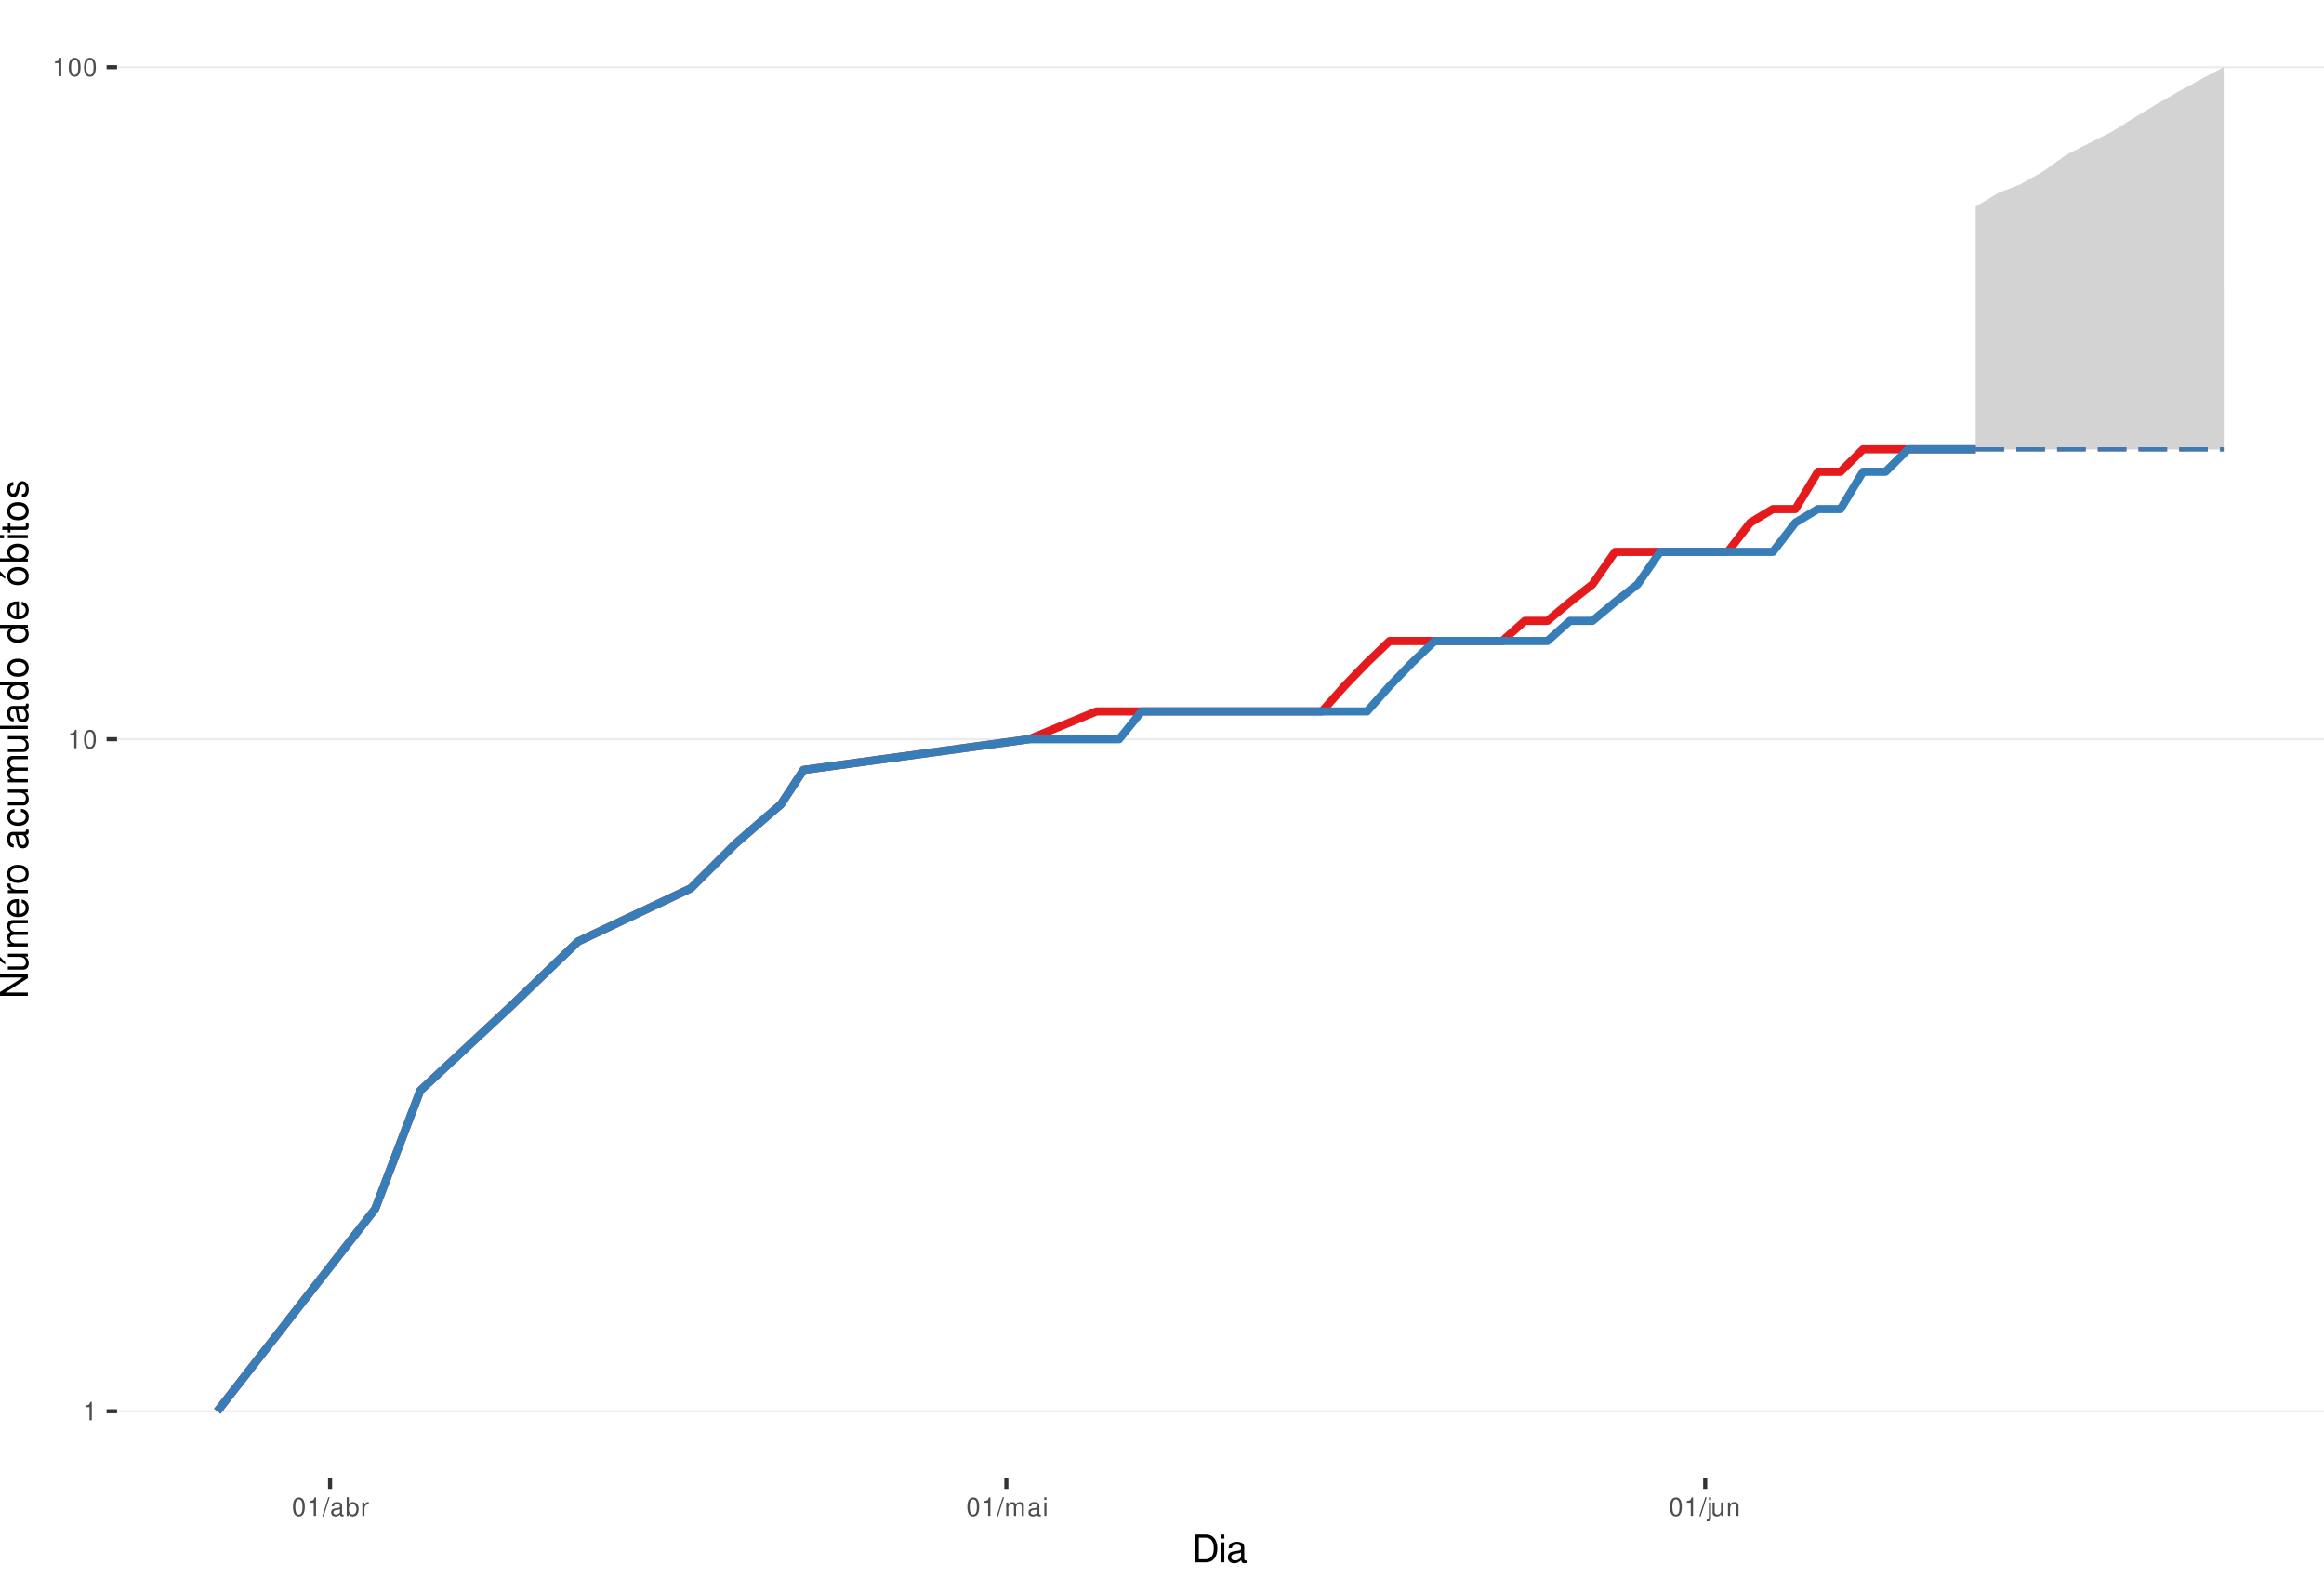
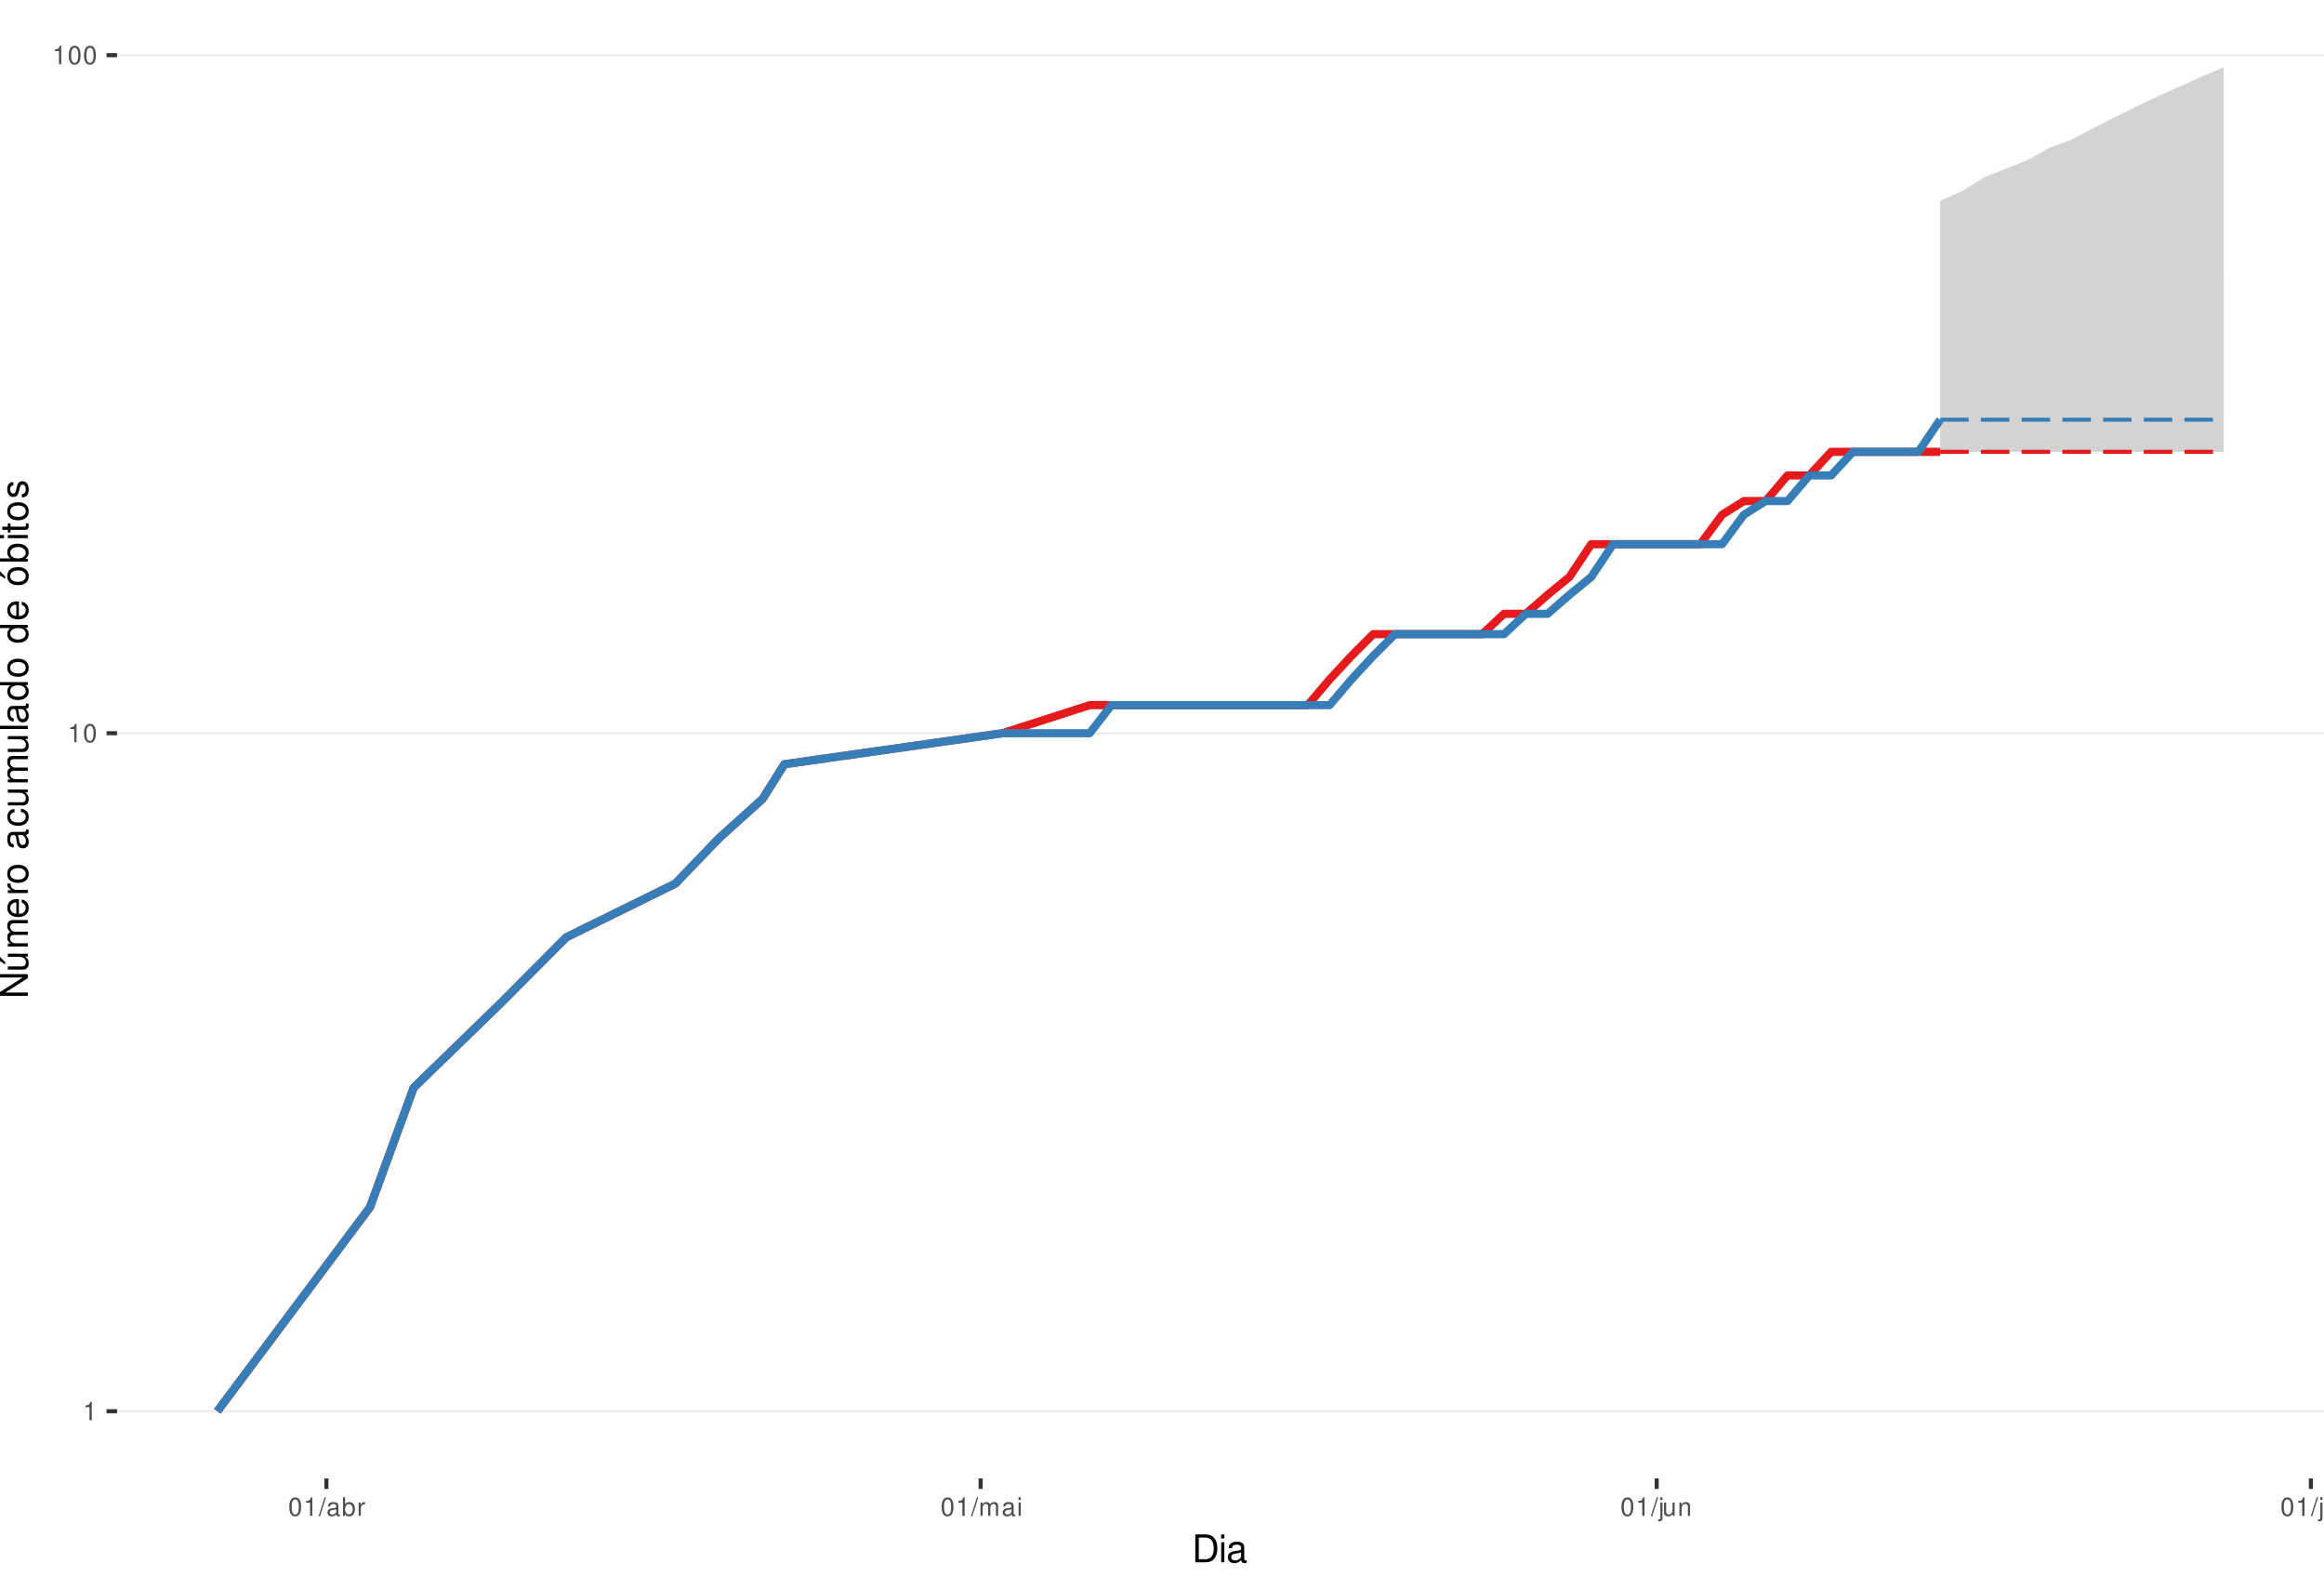
<svg xmlns="http://www.w3.org/2000/svg" xmlns:xlink="http://www.w3.org/1999/xlink" width="609pt" height="413pt" viewBox="0 0 609 413" version="1.1">
  <defs>
    <g>
      <symbol overflow="visible" id="glyph0-0">
        <path style="stroke:none;" d="" />
      </symbol>
      <symbol overflow="visible" id="glyph0-1">
        <path style="stroke:none;" d="M 1.719 -3.422 L 1.719 0 L 2.312 0 L 2.312 -4.812 L 1.922 -4.812 C 1.719 -4.078 1.578 -3.969 0.672 -3.859 L 0.672 -3.422 Z M 1.719 -3.422 " />
      </symbol>
      <symbol overflow="visible" id="glyph0-2">
        <path style="stroke:none;" d="M 1.828 -4.812 C 1.391 -4.812 0.984 -4.609 0.75 -4.281 C 0.438 -3.859 0.281 -3.219 0.281 -2.328 C 0.281 -0.703 0.812 0.156 1.828 0.156 C 2.828 0.156 3.375 -0.703 3.375 -2.297 C 3.375 -3.219 3.234 -3.844 2.922 -4.281 C 2.672 -4.625 2.281 -4.812 1.828 -4.812 Z M 1.828 -4.297 C 2.469 -4.297 2.781 -3.641 2.781 -2.344 C 2.781 -0.969 2.469 -0.328 1.812 -0.328 C 1.203 -0.328 0.891 -1 0.891 -2.328 C 0.891 -3.641 1.203 -4.297 1.828 -4.297 Z M 1.828 -4.297 " />
      </symbol>
      <symbol overflow="visible" id="glyph0-3">
        <path style="stroke:none;" d="M 1.531 -4.859 L -0.047 0.141 L 0.312 0.141 L 1.891 -4.859 Z M 1.531 -4.859 " />
      </symbol>
      <symbol overflow="visible" id="glyph0-4">
        <path style="stroke:none;" d="M 3.562 -0.328 C 3.5 -0.312 3.469 -0.312 3.438 -0.312 C 3.25 -0.312 3.141 -0.406 3.141 -0.578 L 3.141 -2.641 C 3.141 -3.25 2.688 -3.594 1.828 -3.594 C 1.312 -3.594 0.906 -3.438 0.672 -3.188 C 0.516 -3 0.453 -2.797 0.438 -2.453 L 0.984 -2.453 C 1.031 -2.875 1.297 -3.078 1.812 -3.078 C 2.312 -3.078 2.594 -2.891 2.594 -2.562 L 2.594 -2.406 C 2.578 -2.172 2.469 -2.078 2.016 -2.031 C 1.219 -1.922 1.109 -1.891 0.891 -1.812 C 0.484 -1.641 0.281 -1.328 0.281 -0.875 C 0.281 -0.25 0.719 0.156 1.422 0.156 C 1.859 0.156 2.219 0 2.609 -0.359 C 2.656 0 2.828 0.156 3.188 0.156 C 3.297 0.156 3.375 0.141 3.562 0.094 Z M 2.594 -1.094 C 2.594 -0.906 2.531 -0.797 2.375 -0.641 C 2.141 -0.438 1.875 -0.328 1.547 -0.328 C 1.109 -0.328 0.859 -0.547 0.859 -0.891 C 0.859 -1.266 1.094 -1.438 1.703 -1.531 C 2.297 -1.609 2.406 -1.641 2.594 -1.719 Z M 2.594 -1.094 " />
      </symbol>
      <symbol overflow="visible" id="glyph0-5">
        <path style="stroke:none;" d="M 0.359 -4.859 L 0.359 0 L 0.859 0 L 0.859 -0.453 C 1.125 -0.047 1.484 0.156 1.969 0.156 C 2.875 0.156 3.484 -0.594 3.484 -1.75 C 3.484 -2.891 2.922 -3.594 1.984 -3.594 C 1.516 -3.594 1.172 -3.406 0.906 -3.016 L 0.906 -4.859 Z M 1.891 -3.062 C 2.5 -3.062 2.906 -2.531 2.906 -1.703 C 2.906 -0.906 2.484 -0.359 1.891 -0.359 C 1.297 -0.359 0.906 -0.906 0.906 -1.719 C 0.906 -2.531 1.297 -3.062 1.891 -3.062 Z M 1.891 -3.062 " />
      </symbol>
      <symbol overflow="visible" id="glyph0-6">
        <path style="stroke:none;" d="M 0.453 -3.484 L 0.453 0 L 1.016 0 L 1.016 -1.812 C 1.031 -2.656 1.375 -3.016 2.141 -3 L 2.141 -3.562 C 2.047 -3.578 1.984 -3.594 1.922 -3.594 C 1.562 -3.594 1.297 -3.375 0.969 -2.859 L 0.969 -3.484 Z M 0.453 -3.484 " />
      </symbol>
      <symbol overflow="visible" id="glyph0-7">
        <path style="stroke:none;" d="M 0.469 -3.484 L 0.469 0 L 1.031 0 L 1.031 -2.188 C 1.031 -2.703 1.391 -3.109 1.844 -3.109 C 2.25 -3.109 2.484 -2.844 2.484 -2.406 L 2.484 0 L 3.047 0 L 3.047 -2.188 C 3.047 -2.703 3.422 -3.109 3.875 -3.109 C 4.266 -3.109 4.516 -2.844 4.516 -2.406 L 4.516 0 L 5.078 0 L 5.078 -2.609 C 5.078 -3.234 4.719 -3.594 4.062 -3.594 C 3.594 -3.594 3.312 -3.453 2.984 -3.062 C 2.781 -3.422 2.5 -3.594 2.047 -3.594 C 1.578 -3.594 1.266 -3.422 0.984 -3 L 0.984 -3.484 Z M 0.469 -3.484 " />
      </symbol>
      <symbol overflow="visible" id="glyph0-8">
        <path style="stroke:none;" d="M 1 -3.484 L 0.453 -3.484 L 0.453 0 L 1 0 Z M 1 -4.859 L 0.438 -4.859 L 0.438 -4.156 L 1 -4.156 Z M 1 -4.859 " />
      </symbol>
      <symbol overflow="visible" id="glyph0-9">
        <path style="stroke:none;" d="M 0.469 -3.484 L 0.469 0.5 C 0.469 0.859 0.359 0.969 0.016 0.969 C -0.031 0.969 -0.047 0.969 -0.125 0.953 L -0.125 1.438 C -0.047 1.438 -0.016 1.453 0.062 1.453 C 0.688 1.453 1.016 1.203 1.016 0.719 L 1.016 -3.484 Z M 1.016 -4.859 L 0.469 -4.859 L 0.469 -4.156 L 1.016 -4.156 Z M 1.016 -4.859 " />
      </symbol>
      <symbol overflow="visible" id="glyph0-10">
        <path style="stroke:none;" d="M 3.203 0 L 3.203 -3.484 L 2.656 -3.484 L 2.656 -1.516 C 2.656 -0.797 2.281 -0.328 1.703 -0.328 C 1.266 -0.328 0.984 -0.594 0.984 -1.016 L 0.984 -3.484 L 0.438 -3.484 L 0.438 -0.797 C 0.438 -0.219 0.859 0.156 1.547 0.156 C 2.062 0.156 2.391 -0.031 2.703 -0.484 L 2.703 0 Z M 3.203 0 " />
      </symbol>
      <symbol overflow="visible" id="glyph0-11">
        <path style="stroke:none;" d="M 0.469 -3.484 L 0.469 0 L 1.031 0 L 1.031 -1.922 C 1.031 -2.641 1.391 -3.109 1.969 -3.109 C 2.406 -3.109 2.688 -2.828 2.688 -2.422 L 2.688 0 L 3.234 0 L 3.234 -2.641 C 3.234 -3.219 2.812 -3.594 2.141 -3.594 C 1.625 -3.594 1.281 -3.391 0.984 -2.906 L 0.984 -3.484 Z M 0.469 -3.484 " />
      </symbol>
+       <symbol overflow="visible" id="glyph0-12">
+         <path style="stroke:none;" d="M 1.016 -4.859 L 0.453 -4.859 L 0.453 0 L 1.016 0 Z M 1.016 -4.859 " />
+       </symbol>
      <symbol overflow="visible" id="glyph1-0">
        <path style="stroke:none;" d="" />
      </symbol>
      <symbol overflow="visible" id="glyph1-1">
        <path style="stroke:none;" d="M 0.891 0 L 3.703 0 C 5.547 0 6.672 -1.375 6.672 -3.656 C 6.672 -5.906 5.547 -7.297 3.703 -7.297 L 0.891 -7.297 Z M 1.812 -0.812 L 1.812 -6.469 L 3.547 -6.469 C 4.984 -6.469 5.734 -5.5 5.734 -3.641 C 5.734 -1.797 4.984 -0.812 3.547 -0.812 Z M 1.812 -0.812 " />
      </symbol>
      <symbol overflow="visible" id="glyph1-2">
        <path style="stroke:none;" d="M 1.5 -5.234 L 0.672 -5.234 L 0.672 0 L 1.5 0 Z M 1.5 -7.297 L 0.656 -7.297 L 0.656 -6.234 L 1.5 -6.234 Z M 1.5 -7.297 " />
      </symbol>
      <symbol overflow="visible" id="glyph1-3">
        <path style="stroke:none;" d="M 5.344 -0.484 C 5.266 -0.469 5.219 -0.469 5.172 -0.469 C 4.875 -0.469 4.719 -0.625 4.719 -0.875 L 4.719 -3.953 C 4.719 -4.891 4.047 -5.391 2.75 -5.391 C 1.984 -5.391 1.375 -5.172 1.016 -4.781 C 0.766 -4.516 0.672 -4.203 0.656 -3.688 L 1.484 -3.688 C 1.562 -4.328 1.938 -4.625 2.719 -4.625 C 3.484 -4.625 3.891 -4.344 3.891 -3.844 L 3.891 -3.625 C 3.875 -3.266 3.703 -3.125 3.016 -3.047 C 1.844 -2.891 1.656 -2.844 1.344 -2.719 C 0.734 -2.453 0.422 -2 0.422 -1.312 C 0.422 -0.375 1.078 0.234 2.141 0.234 C 2.797 0.234 3.328 0 3.922 -0.547 C 3.984 0 4.234 0.234 4.781 0.234 C 4.953 0.234 5.062 0.203 5.344 0.141 Z M 3.891 -1.656 C 3.891 -1.375 3.812 -1.203 3.562 -0.969 C 3.219 -0.656 2.812 -0.5 2.312 -0.5 C 1.672 -0.5 1.297 -0.812 1.297 -1.344 C 1.297 -1.891 1.656 -2.172 2.547 -2.297 C 3.438 -2.422 3.609 -2.453 3.891 -2.594 Z M 3.891 -1.656 " />
      </symbol>
      <symbol overflow="visible" id="glyph2-0">
        <path style="stroke:none;" d="" />
      </symbol>
      <symbol overflow="visible" id="glyph2-1">
        <path style="stroke:none;" d="M -7.297 -6.453 L -7.297 -5.578 L -1.328 -5.578 L -7.297 -1.766 L -7.297 -0.766 L 0 -0.766 L 0 -1.641 L -5.906 -1.641 L 0 -5.406 L 0 -6.453 Z M -7.297 -6.453 " />
      </symbol>
      <symbol overflow="visible" id="glyph2-2">
        <path style="stroke:none;" d="M 0 -4.812 L -5.234 -4.812 L -5.234 -3.984 L -2.266 -3.984 C -1.203 -3.984 -0.5 -3.438 -0.5 -2.562 C -0.5 -1.906 -0.906 -1.484 -1.531 -1.484 L -5.234 -1.484 L -5.234 -0.656 L -1.203 -0.656 C -0.328 -0.656 0.234 -1.297 0.234 -2.312 C 0.234 -3.094 -0.047 -3.578 -0.734 -4.062 L 0 -4.062 Z M -7.406 -2.953 L -5.922 -2 L -5.922 -2.594 L -7.406 -4.094 Z M -7.406 -2.953 " />
      </symbol>
      <symbol overflow="visible" id="glyph2-3">
        <path style="stroke:none;" d="M -5.234 -0.703 L 0 -0.703 L 0 -1.547 L -3.297 -1.547 C -4.047 -1.547 -4.656 -2.094 -4.656 -2.766 C -4.656 -3.391 -4.281 -3.734 -3.609 -3.734 L 0 -3.734 L 0 -4.578 L -3.297 -4.578 C -4.047 -4.578 -4.656 -5.125 -4.656 -5.812 C -4.656 -6.422 -4.266 -6.781 -3.609 -6.781 L 0 -6.781 L 0 -7.625 L -3.938 -7.625 C -4.875 -7.625 -5.391 -7.078 -5.391 -6.094 C -5.391 -5.406 -5.188 -4.984 -4.594 -4.484 C -5.156 -4.188 -5.391 -3.766 -5.391 -3.078 C -5.391 -2.375 -5.125 -1.906 -4.5 -1.469 L -5.234 -1.469 Z M -5.234 -0.703 " />
      </symbol>
      <symbol overflow="visible" id="glyph2-4">
        <path style="stroke:none;" d="M -2.344 -5.125 C -3.141 -5.125 -3.625 -5.062 -4.016 -4.922 C -4.875 -4.578 -5.391 -3.781 -5.391 -2.797 C -5.391 -1.344 -4.281 -0.406 -2.547 -0.406 C -0.812 -0.406 0.234 -1.297 0.234 -2.781 C 0.234 -3.984 -0.453 -4.812 -1.594 -5.016 L -1.594 -4.188 C -0.906 -3.953 -0.547 -3.484 -0.547 -2.812 C -0.547 -2.281 -0.781 -1.828 -1.219 -1.547 C -1.516 -1.344 -1.812 -1.281 -2.344 -1.266 Z M -3.016 -1.297 C -3.984 -1.359 -4.625 -1.953 -4.625 -2.797 C -4.625 -3.641 -3.953 -4.234 -3.016 -4.234 Z M -3.016 -1.297 " />
      </symbol>
      <symbol overflow="visible" id="glyph2-5">
        <path style="stroke:none;" d="M -5.234 -0.688 L 0 -0.688 L 0 -1.531 L -2.719 -1.531 C -3.984 -1.547 -4.547 -2.062 -4.516 -3.203 L -5.359 -3.203 C -5.375 -3.062 -5.391 -2.984 -5.391 -2.891 C -5.391 -2.344 -5.062 -1.938 -4.297 -1.453 L -5.234 -1.453 Z M -5.234 -0.688 " />
      </symbol>
      <symbol overflow="visible" id="glyph2-6">
        <path style="stroke:none;" d="M -5.391 -2.719 C -5.391 -1.234 -4.344 -0.359 -2.578 -0.359 C -0.812 -0.359 0.234 -1.234 0.234 -2.734 C 0.234 -4.203 -0.812 -5.094 -2.547 -5.094 C -4.359 -5.094 -5.391 -4.234 -5.391 -2.719 Z M -4.625 -2.734 C -4.625 -3.672 -3.844 -4.234 -2.547 -4.234 C -1.312 -4.234 -0.547 -3.656 -0.547 -2.734 C -0.547 -1.797 -1.312 -1.234 -2.578 -1.234 C -3.844 -1.234 -4.625 -1.797 -4.625 -2.734 Z M -4.625 -2.734 " />
      </symbol>
      <symbol overflow="visible" id="glyph2-7">
        <path style="stroke:none;" d="" />
      </symbol>
      <symbol overflow="visible" id="glyph2-8">
        <path style="stroke:none;" d="M -0.484 -5.344 C -0.469 -5.266 -0.469 -5.219 -0.469 -5.172 C -0.469 -4.875 -0.625 -4.719 -0.875 -4.719 L -3.953 -4.719 C -4.891 -4.719 -5.391 -4.047 -5.391 -2.75 C -5.391 -1.984 -5.172 -1.375 -4.781 -1.016 C -4.516 -0.766 -4.203 -0.672 -3.688 -0.656 L -3.688 -1.484 C -4.328 -1.562 -4.625 -1.938 -4.625 -2.719 C -4.625 -3.484 -4.344 -3.891 -3.844 -3.891 L -3.625 -3.891 C -3.266 -3.875 -3.125 -3.703 -3.047 -3.016 C -2.891 -1.844 -2.844 -1.656 -2.719 -1.344 C -2.453 -0.734 -2 -0.422 -1.312 -0.422 C -0.375 -0.422 0.234 -1.078 0.234 -2.141 C 0.234 -2.797 0 -3.328 -0.547 -3.922 C 0 -3.984 0.234 -4.234 0.234 -4.781 C 0.234 -4.953 0.203 -5.062 0.141 -5.344 Z M -1.656 -3.891 C -1.375 -3.891 -1.203 -3.812 -0.969 -3.562 C -0.656 -3.219 -0.5 -2.812 -0.5 -2.312 C -0.5 -1.672 -0.812 -1.297 -1.344 -1.297 C -1.891 -1.297 -2.172 -1.656 -2.297 -2.547 C -2.422 -3.438 -2.453 -3.609 -2.594 -3.891 Z M -1.656 -3.891 " />
      </symbol>
      <symbol overflow="visible" id="glyph2-9">
        <path style="stroke:none;" d="M -3.484 -4.703 C -3.984 -4.672 -4.312 -4.562 -4.609 -4.359 C -5.094 -4 -5.391 -3.375 -5.391 -2.641 C -5.391 -1.219 -4.266 -0.312 -2.531 -0.312 C -0.844 -0.312 0.234 -1.203 0.234 -2.625 C 0.234 -3.875 -0.516 -4.672 -1.797 -4.766 L -1.797 -3.938 C -0.953 -3.797 -0.547 -3.359 -0.547 -2.656 C -0.547 -1.734 -1.297 -1.188 -2.531 -1.188 C -3.844 -1.188 -4.625 -1.719 -4.625 -2.625 C -4.625 -3.328 -4.203 -3.766 -3.484 -3.875 Z M -3.484 -4.703 " />
      </symbol>
      <symbol overflow="visible" id="glyph2-10">
        <path style="stroke:none;" d="M 0 -4.812 L -5.234 -4.812 L -5.234 -3.984 L -2.266 -3.984 C -1.203 -3.984 -0.5 -3.438 -0.5 -2.562 C -0.5 -1.906 -0.906 -1.484 -1.531 -1.484 L -5.234 -1.484 L -5.234 -0.656 L -1.203 -0.656 C -0.328 -0.656 0.234 -1.297 0.234 -2.312 C 0.234 -3.094 -0.047 -3.578 -0.734 -4.062 L 0 -4.062 Z M 0 -4.812 " />
      </symbol>
      <symbol overflow="visible" id="glyph2-11">
        <path style="stroke:none;" d="M -7.297 -1.516 L -7.297 -0.688 L 0 -0.688 L 0 -1.516 Z M -7.297 -1.516 " />
      </symbol>
      <symbol overflow="visible" id="glyph2-12">
        <path style="stroke:none;" d="M -7.297 -4.953 L -7.297 -4.125 L -4.578 -4.125 C -5.109 -3.766 -5.391 -3.203 -5.391 -2.516 C -5.391 -1.156 -4.297 -0.266 -2.625 -0.266 C -0.859 -0.266 0.234 -1.125 0.234 -2.547 C 0.234 -3.266 -0.047 -3.766 -0.688 -4.203 L 0 -4.203 L 0 -4.953 Z M -4.609 -2.656 C -4.609 -3.547 -3.812 -4.125 -2.562 -4.125 C -1.344 -4.125 -0.547 -3.547 -0.547 -2.656 C -0.547 -1.734 -1.359 -1.125 -2.578 -1.125 C -3.797 -1.125 -4.609 -1.734 -4.609 -2.656 Z M -4.609 -2.656 " />
      </symbol>
      <symbol overflow="visible" id="glyph2-13">
        <path style="stroke:none;" d="M -5.391 -2.719 C -5.391 -1.234 -4.344 -0.359 -2.578 -0.359 C -0.812 -0.359 0.234 -1.234 0.234 -2.734 C 0.234 -4.203 -0.812 -5.094 -2.547 -5.094 C -4.359 -5.094 -5.391 -4.234 -5.391 -2.719 Z M -4.625 -2.734 C -4.625 -3.672 -3.844 -4.234 -2.547 -4.234 C -1.312 -4.234 -0.547 -3.656 -0.547 -2.734 C -0.547 -1.797 -1.312 -1.234 -2.578 -1.234 C -3.844 -1.234 -4.625 -1.797 -4.625 -2.734 Z M -7.406 -2.984 L -5.922 -2.016 L -5.922 -2.625 L -7.406 -4.109 Z M -7.406 -2.984 " />
      </symbol>
      <symbol overflow="visible" id="glyph2-14">
        <path style="stroke:none;" d="M -7.297 -0.547 L 0 -0.547 L 0 -1.297 L -0.672 -1.297 C -0.062 -1.688 0.234 -2.219 0.234 -2.953 C 0.234 -4.328 -0.906 -5.234 -2.641 -5.234 C -4.344 -5.234 -5.391 -4.375 -5.391 -2.984 C -5.391 -2.266 -5.125 -1.766 -4.531 -1.375 L -7.297 -1.375 Z M -4.609 -2.828 C -4.609 -3.766 -3.797 -4.359 -2.547 -4.359 C -1.359 -4.359 -0.547 -3.734 -0.547 -2.828 C -0.547 -1.938 -1.344 -1.375 -2.578 -1.375 C -3.812 -1.375 -4.609 -1.938 -4.609 -2.828 Z M -4.609 -2.828 " />
      </symbol>
      <symbol overflow="visible" id="glyph2-15">
        <path style="stroke:none;" d="M -5.234 -1.5 L -5.234 -0.672 L 0 -0.672 L 0 -1.5 Z M -7.297 -1.5 L -7.297 -0.656 L -6.234 -0.656 L -6.234 -1.5 Z M -7.297 -1.5 " />
      </symbol>
      <symbol overflow="visible" id="glyph2-16">
        <path style="stroke:none;" d="M -5.234 -2.547 L -5.234 -1.688 L -6.688 -1.688 L -6.688 -0.844 L -5.234 -0.844 L -5.234 -0.141 L -4.562 -0.141 L -4.562 -0.844 L -0.594 -0.844 C -0.062 -0.844 0.234 -1.203 0.234 -1.859 C 0.234 -2.078 0.203 -2.266 0.156 -2.547 L -0.547 -2.547 C -0.516 -2.422 -0.5 -2.312 -0.5 -2.141 C -0.5 -1.781 -0.594 -1.688 -0.969 -1.688 L -4.562 -1.688 L -4.562 -2.547 Z M -5.234 -2.547 " />
      </symbol>
      <symbol overflow="visible" id="glyph2-17">
        <path style="stroke:none;" d="M -3.781 -4.375 C -4.812 -4.375 -5.391 -3.688 -5.391 -2.484 C -5.391 -1.266 -4.766 -0.469 -3.797 -0.469 C -2.969 -0.469 -2.578 -0.891 -2.281 -2.125 L -2.094 -2.906 C -1.953 -3.484 -1.734 -3.719 -1.375 -3.719 C -0.875 -3.719 -0.547 -3.234 -0.547 -2.5 C -0.547 -2.047 -0.672 -1.672 -0.891 -1.453 C -1.047 -1.328 -1.188 -1.266 -1.562 -1.219 L -1.562 -0.344 C -0.344 -0.375 0.234 -1.062 0.234 -2.438 C 0.234 -3.75 -0.422 -4.594 -1.438 -4.594 C -2.203 -4.594 -2.641 -4.156 -2.891 -3.109 L -3.078 -2.312 C -3.234 -1.625 -3.453 -1.344 -3.828 -1.344 C -4.312 -1.344 -4.625 -1.766 -4.625 -2.453 C -4.625 -3.125 -4.328 -3.484 -3.781 -3.5 Z M -3.781 -4.375 " />
      </symbol>
    </g>
    <clipPath id="clip1">
      <path d="M 30.672 0 L 609 0 L 609 387.328 L 30.672 387.328 Z M 30.672 0 " />
    </clipPath>
    <clipPath id="clip2">
      <path d="M 30.672 369 L 609 369 L 609 370 L 30.672 370 Z M 30.672 369 " />
    </clipPath>
    <clipPath id="clip3">
-       <path d="M 30.672 193 L 609 193 L 609 194 L 30.672 194 Z M 30.672 193 " />
+       <path d="M 30.672 191 L 609 191 L 609 193 L 30.672 193 Z M 30.672 191 " />
    </clipPath>
    <clipPath id="clip4">
-       <path d="M 30.672 17 L 609 17 L 609 18 L 30.672 18 Z M 30.672 17 " />
+       <path d="M 30.672 14 L 609 14 L 609 15 L 30.672 15 Z M 30.672 14 " />
    </clipPath>
  </defs>
  <g id="surface46">
    <rect x="0" y="0" width="609" height="413" style="fill:rgb(100%,100%,100%);fill-opacity:1;stroke:none;" />
    <rect x="0" y="0" width="609" height="413" style="fill:rgb(100%,100%,100%);fill-opacity:1;stroke:none;" />
    <path style="fill:none;stroke-width:1.067;stroke-linecap:round;stroke-linejoin:round;stroke:rgb(100%,100%,100%);stroke-opacity:1;stroke-miterlimit:10;" d="M 0 413 L 609 413 L 609 0 L 0 0 Z M 0 413 " />
    <g clip-path="url(#clip1)" clip-rule="nonzero">
      <path style=" stroke:none;fill-rule:nonzero;fill:rgb(100%,100%,100%);fill-opacity:1;" d="M 30.672 387.328 L 609 387.328 L 609 0 L 30.672 0 Z M 30.672 387.328 " />
    </g>
    <g clip-path="url(#clip2)" clip-rule="nonzero">
      <path style="fill:none;stroke-width:0.533;stroke-linecap:butt;stroke-linejoin:round;stroke:rgb(92.157%,92.157%,92.157%);stroke-opacity:1;stroke-miterlimit:10;" d="M 30.672 369.723 L 609 369.723 " />
    </g>
    <g clip-path="url(#clip3)" clip-rule="nonzero">
-       <path style="fill:none;stroke-width:0.533;stroke-linecap:butt;stroke-linejoin:round;stroke:rgb(92.157%,92.157%,92.157%);stroke-opacity:1;stroke-miterlimit:10;" d="M 30.672 193.664 L 609 193.664 " />
+       <path style="fill:none;stroke-width:0.533;stroke-linecap:butt;stroke-linejoin:round;stroke:rgb(92.157%,92.157%,92.157%);stroke-opacity:1;stroke-miterlimit:10;" d="M 30.672 192.09 L 609 192.09 " />
    </g>
    <g clip-path="url(#clip4)" clip-rule="nonzero">
-       <path style="fill:none;stroke-width:0.533;stroke-linecap:butt;stroke-linejoin:round;stroke:rgb(92.157%,92.157%,92.157%);stroke-opacity:1;stroke-miterlimit:10;" d="M 30.672 17.605 L 609 17.605 " />
-     </g>
-     <path style=" stroke:none;fill-rule:nonzero;fill:rgb(82.745%,82.745%,82.745%);fill-opacity:1;" d="M 517.73 54.156 L 523.641 50.543 L 529.547 48.227 L 535.453 44.879 L 541.359 40.629 L 547.27 37.59 L 553.176 34.668 L 559.082 30.938 L 564.992 27.379 L 570.898 23.98 L 576.805 20.727 L 582.711 17.605 L 582.711 117.719 L 517.73 117.719 Z M 517.73 54.156 " />
-     <path style=" stroke:none;fill-rule:nonzero;fill:rgb(82.745%,82.745%,82.745%);fill-opacity:1;" d="M 517.73 117.719 L 523.641 112.254 L 529.547 107.156 L 535.453 100.094 L 541.359 95.723 L 547.27 91.59 L 553.176 87.668 L 559.082 83.938 L 564.992 80.379 L 570.898 78.66 L 576.805 75.336 L 582.711 75.336 L 582.711 117.719 Z M 517.73 117.719 " />
-     <path style="fill:none;stroke-width:2.134;stroke-linecap:butt;stroke-linejoin:round;stroke:rgb(89.412%,10.196%,10.98%);stroke-opacity:1;stroke-miterlimit:10;" d="M 56.957 369.723 L 98.309 316.723 L 110.125 285.723 L 133.754 263.727 L 151.477 246.664 L 181.012 232.723 L 192.828 220.938 L 204.641 210.727 L 210.551 201.719 L 269.625 193.664 L 287.344 186.375 L 346.418 186.375 L 352.324 179.723 L 358.234 173.605 L 364.141 167.938 L 393.676 167.938 L 399.586 162.66 L 405.492 162.66 L 411.398 157.727 L 417.309 153.094 L 423.215 144.586 L 452.75 144.586 L 458.656 136.934 L 464.566 133.379 L 470.473 133.379 L 476.379 123.605 L 482.289 123.605 L 488.195 117.719 L 517.73 117.719 " />
-     <path style="fill:none;stroke-width:1.067;stroke-linecap:butt;stroke-linejoin:round;stroke:rgb(89.412%,10.196%,10.98%);stroke-opacity:1;stroke-dasharray:7.469,3.201;stroke-miterlimit:10;" d="M 517.73 117.719 L 582.711 117.719 " />
-     <path style="fill:none;stroke-width:2.134;stroke-linecap:butt;stroke-linejoin:round;stroke:rgb(21.569%,49.412%,72.157%);stroke-opacity:1;stroke-miterlimit:10;" d="M 56.957 369.723 L 98.309 316.723 L 110.125 285.723 L 133.754 263.727 L 151.477 246.664 L 181.012 232.723 L 192.828 220.938 L 204.641 210.727 L 210.551 201.719 L 269.625 193.664 L 293.254 193.664 L 299.16 186.375 L 358.234 186.375 L 364.141 179.723 L 370.047 173.605 L 375.957 167.938 L 405.492 167.938 L 411.398 162.66 L 417.309 162.66 L 423.215 157.727 L 429.121 153.094 L 435.027 144.586 L 464.566 144.586 L 470.473 136.934 L 476.379 133.379 L 482.289 133.379 L 488.195 123.605 L 494.102 123.605 L 500.008 117.719 L 517.73 117.719 " />
-     <path style="fill:none;stroke-width:1.067;stroke-linecap:butt;stroke-linejoin:round;stroke:rgb(21.569%,49.412%,72.157%);stroke-opacity:1;stroke-dasharray:7.469,3.201;stroke-miterlimit:10;" d="M 517.73 117.719 L 582.711 117.719 " />
+       <path style="fill:none;stroke-width:0.533;stroke-linecap:butt;stroke-linejoin:round;stroke:rgb(92.157%,92.157%,92.157%);stroke-opacity:1;stroke-miterlimit:10;" d="M 30.672 14.457 L 609 14.457 " />
+     </g>
+     <path style=" stroke:none;fill-rule:nonzero;fill:rgb(82.745%,82.745%,82.745%);fill-opacity:1;" d="M 508.422 52.59 L 514.137 50.102 L 519.852 46.512 L 525.566 44.207 L 531.281 41.973 L 536.996 38.734 L 542.711 36.648 L 548.426 33.625 L 554.141 30.711 L 559.852 27.906 L 565.566 25.199 L 571.281 22.586 L 576.996 20.055 L 582.711 17.605 L 582.711 118.375 L 508.422 118.375 Z M 508.422 52.59 " />
+     <path style=" stroke:none;fill-rule:nonzero;fill:rgb(82.745%,82.745%,82.745%);fill-opacity:1;" d="M 508.422 109.953 L 514.137 104.809 L 519.852 99.984 L 525.566 97.68 L 531.281 93.273 L 536.996 89.102 L 542.711 87.098 L 548.426 83.238 L 554.141 79.566 L 559.852 77.793 L 565.566 76.059 L 571.281 74.363 L 576.996 72.703 L 582.711 71.078 L 582.711 109.953 Z M 508.422 109.953 " />
+     <path style="fill:none;stroke-width:2.134;stroke-linecap:butt;stroke-linejoin:round;stroke:rgb(89.412%,10.196%,10.98%);stroke-opacity:1;stroke-miterlimit:10;" d="M 56.957 369.723 L 96.961 316.25 L 108.391 284.969 L 131.25 262.777 L 148.395 245.562 L 176.969 231.496 L 188.398 219.605 L 199.828 209.305 L 205.543 200.219 L 262.688 192.09 L 285.547 184.738 L 342.695 184.738 L 348.41 178.023 L 354.125 171.852 L 359.84 166.133 L 388.414 166.133 L 394.125 160.809 L 399.84 160.809 L 405.555 155.832 L 411.27 151.156 L 416.984 142.574 L 445.559 142.574 L 451.273 134.852 L 456.988 131.266 L 462.703 131.266 L 468.418 124.551 L 474.133 124.551 L 479.848 118.375 L 508.422 118.375 " />
+     <path style="fill:none;stroke-width:1.067;stroke-linecap:butt;stroke-linejoin:round;stroke:rgb(89.412%,10.196%,10.98%);stroke-opacity:1;stroke-dasharray:7.469,3.201;stroke-miterlimit:10;" d="M 508.422 118.375 L 582.711 118.375 " />
+     <path style="fill:none;stroke-width:2.134;stroke-linecap:butt;stroke-linejoin:round;stroke:rgb(21.569%,49.412%,72.157%);stroke-opacity:1;stroke-miterlimit:10;" d="M 56.957 369.723 L 96.961 316.25 L 108.391 284.969 L 131.25 262.777 L 148.395 245.562 L 176.969 231.496 L 188.398 219.605 L 199.828 209.305 L 205.543 200.219 L 262.688 192.09 L 285.547 192.09 L 291.262 184.738 L 348.41 184.738 L 354.125 178.023 L 359.84 171.852 L 365.555 166.133 L 394.125 166.133 L 399.84 160.809 L 405.555 160.809 L 411.27 155.832 L 416.984 151.156 L 422.699 142.574 L 451.273 142.574 L 456.988 134.852 L 462.703 131.266 L 468.418 131.266 L 474.133 124.551 L 479.848 124.551 L 485.562 118.375 L 502.707 118.375 L 508.422 109.953 " />
+     <path style="fill:none;stroke-width:1.067;stroke-linecap:butt;stroke-linejoin:round;stroke:rgb(21.569%,49.412%,72.157%);stroke-opacity:1;stroke-dasharray:7.469,3.201;stroke-miterlimit:10;" d="M 508.422 109.953 L 582.711 109.953 " />
    <g style="fill:rgb(30.196%,30.196%,30.196%);fill-opacity:1;">
      <use xlink:href="#glyph0-1" x="21.738" y="372.07" />
    </g>
    <g style="fill:rgb(30.196%,30.196%,30.196%);fill-opacity:1;">
-       <use xlink:href="#glyph0-1" x="17.738" y="196.012" />
-       <use xlink:href="#glyph0-2" x="21.738" y="196.012" />
-     </g>
-     <g style="fill:rgb(30.196%,30.196%,30.196%);fill-opacity:1;">
-       <use xlink:href="#glyph0-1" x="13.738" y="19.953" />
-       <use xlink:href="#glyph0-2" x="17.738" y="19.953" />
-       <use xlink:href="#glyph0-2" x="21.738" y="19.953" />
+       <use xlink:href="#glyph0-1" x="17.738" y="194.438" />
+       <use xlink:href="#glyph0-2" x="21.738" y="194.438" />
+     </g>
+     <g style="fill:rgb(30.196%,30.196%,30.196%);fill-opacity:1;">
+       <use xlink:href="#glyph0-1" x="13.738" y="16.805" />
+       <use xlink:href="#glyph0-2" x="17.738" y="16.805" />
+       <use xlink:href="#glyph0-2" x="21.738" y="16.805" />
    </g>
    <path style="fill:none;stroke-width:1.067;stroke-linecap:butt;stroke-linejoin:round;stroke:rgb(20%,20%,20%);stroke-opacity:1;stroke-miterlimit:10;" d="M 27.93 369.723 L 30.672 369.723 " />
-     <path style="fill:none;stroke-width:1.067;stroke-linecap:butt;stroke-linejoin:round;stroke:rgb(20%,20%,20%);stroke-opacity:1;stroke-miterlimit:10;" d="M 27.93 193.664 L 30.672 193.664 " />
-     <path style="fill:none;stroke-width:1.067;stroke-linecap:butt;stroke-linejoin:round;stroke:rgb(20%,20%,20%);stroke-opacity:1;stroke-miterlimit:10;" d="M 27.93 17.605 L 30.672 17.605 " />
-     <path style="fill:none;stroke-width:1.067;stroke-linecap:butt;stroke-linejoin:round;stroke:rgb(20%,20%,20%);stroke-opacity:1;stroke-miterlimit:10;" d="M 86.496 390.07 L 86.496 387.328 " />
-     <path style="fill:none;stroke-width:1.067;stroke-linecap:butt;stroke-linejoin:round;stroke:rgb(20%,20%,20%);stroke-opacity:1;stroke-miterlimit:10;" d="M 263.715 390.07 L 263.715 387.328 " />
-     <path style="fill:none;stroke-width:1.067;stroke-linecap:butt;stroke-linejoin:round;stroke:rgb(20%,20%,20%);stroke-opacity:1;stroke-miterlimit:10;" d="M 446.844 390.07 L 446.844 387.328 " />
-     <g style="fill:rgb(30.196%,30.196%,30.196%);fill-opacity:1;">
-       <use xlink:href="#glyph0-2" x="76.496" y="397.109" />
-       <use xlink:href="#glyph0-1" x="80.496" y="397.109" />
-       <use xlink:href="#glyph0-3" x="84.496" y="397.109" />
-       <use xlink:href="#glyph0-4" x="86.496" y="397.109" />
-       <use xlink:href="#glyph0-5" x="90.496" y="397.109" />
-       <use xlink:href="#glyph0-6" x="94.496" y="397.109" />
-     </g>
-     <g style="fill:rgb(30.196%,30.196%,30.196%);fill-opacity:1;">
-       <use xlink:href="#glyph0-2" x="253.215" y="397.109" />
-       <use xlink:href="#glyph0-1" x="257.215" y="397.109" />
-       <use xlink:href="#glyph0-3" x="261.215" y="397.109" />
-       <use xlink:href="#glyph0-7" x="263.215" y="397.109" />
-       <use xlink:href="#glyph0-4" x="269.215" y="397.109" />
-       <use xlink:href="#glyph0-8" x="273.215" y="397.109" />
-     </g>
-     <g style="fill:rgb(30.196%,30.196%,30.196%);fill-opacity:1;">
-       <use xlink:href="#glyph0-2" x="437.344" y="397.109" />
-       <use xlink:href="#glyph0-1" x="441.344" y="397.109" />
-       <use xlink:href="#glyph0-3" x="445.344" y="397.109" />
-       <use xlink:href="#glyph0-9" x="447.344" y="397.109" />
-       <use xlink:href="#glyph0-10" x="448.344" y="397.109" />
-       <use xlink:href="#glyph0-11" x="452.344" y="397.109" />
+     <path style="fill:none;stroke-width:1.067;stroke-linecap:butt;stroke-linejoin:round;stroke:rgb(20%,20%,20%);stroke-opacity:1;stroke-miterlimit:10;" d="M 27.93 192.09 L 30.672 192.09 " />
+     <path style="fill:none;stroke-width:1.067;stroke-linecap:butt;stroke-linejoin:round;stroke:rgb(20%,20%,20%);stroke-opacity:1;stroke-miterlimit:10;" d="M 27.93 14.457 L 30.672 14.457 " />
+     <path style="fill:none;stroke-width:1.067;stroke-linecap:butt;stroke-linejoin:round;stroke:rgb(20%,20%,20%);stroke-opacity:1;stroke-miterlimit:10;" d="M 85.531 390.07 L 85.531 387.328 " />
+     <path style="fill:none;stroke-width:1.067;stroke-linecap:butt;stroke-linejoin:round;stroke:rgb(20%,20%,20%);stroke-opacity:1;stroke-miterlimit:10;" d="M 256.973 390.07 L 256.973 387.328 " />
+     <path style="fill:none;stroke-width:1.067;stroke-linecap:butt;stroke-linejoin:round;stroke:rgb(20%,20%,20%);stroke-opacity:1;stroke-miterlimit:10;" d="M 434.129 390.07 L 434.129 387.328 " />
+     <path style="fill:none;stroke-width:1.067;stroke-linecap:butt;stroke-linejoin:round;stroke:rgb(20%,20%,20%);stroke-opacity:1;stroke-miterlimit:10;" d="M 605.57 390.07 L 605.57 387.328 " />
+     <g style="fill:rgb(30.196%,30.196%,30.196%);fill-opacity:1;">
+       <use xlink:href="#glyph0-2" x="75.531" y="397.109" />
+       <use xlink:href="#glyph0-1" x="79.531" y="397.109" />
+       <use xlink:href="#glyph0-3" x="83.531" y="397.109" />
+       <use xlink:href="#glyph0-4" x="85.531" y="397.109" />
+       <use xlink:href="#glyph0-5" x="89.531" y="397.109" />
+       <use xlink:href="#glyph0-6" x="93.531" y="397.109" />
+     </g>
+     <g style="fill:rgb(30.196%,30.196%,30.196%);fill-opacity:1;">
+       <use xlink:href="#glyph0-2" x="246.473" y="397.109" />
+       <use xlink:href="#glyph0-1" x="250.473" y="397.109" />
+       <use xlink:href="#glyph0-3" x="254.473" y="397.109" />
+       <use xlink:href="#glyph0-7" x="256.473" y="397.109" />
+       <use xlink:href="#glyph0-4" x="262.473" y="397.109" />
+       <use xlink:href="#glyph0-8" x="266.473" y="397.109" />
+     </g>
+     <g style="fill:rgb(30.196%,30.196%,30.196%);fill-opacity:1;">
+       <use xlink:href="#glyph0-2" x="424.629" y="397.109" />
+       <use xlink:href="#glyph0-1" x="428.629" y="397.109" />
+       <use xlink:href="#glyph0-3" x="432.629" y="397.109" />
+       <use xlink:href="#glyph0-9" x="434.629" y="397.109" />
+       <use xlink:href="#glyph0-10" x="435.629" y="397.109" />
+       <use xlink:href="#glyph0-11" x="439.629" y="397.109" />
+     </g>
+     <g style="fill:rgb(30.196%,30.196%,30.196%);fill-opacity:1;">
+       <use xlink:href="#glyph0-2" x="597.57" y="397.109" />
+       <use xlink:href="#glyph0-1" x="601.57" y="397.109" />
+       <use xlink:href="#glyph0-3" x="605.57" y="397.109" />
+       <use xlink:href="#glyph0-9" x="607.57" y="397.109" />
+       <use xlink:href="#glyph0-10" x="608.57" y="397.109" />
+       <use xlink:href="#glyph0-12" x="612.57" y="397.109" />
    </g>
    <g style="fill:rgb(0%,0%,0%);fill-opacity:1;">
      <use xlink:href="#glyph1-1" x="312.336" y="409.29" />
      <use xlink:href="#glyph1-2" x="319.336" y="409.29" />
      <use xlink:href="#glyph1-3" x="321.336" y="409.29" />
    </g>
    <g style="fill:rgb(0%,0%,0%);fill-opacity:1;">
      <use xlink:href="#glyph2-1" x="7.29" y="261.664" />
      <use xlink:href="#glyph2-2" x="7.29" y="254.664" />
      <use xlink:href="#glyph2-3" x="7.29" y="248.664" />
      <use xlink:href="#glyph2-4" x="7.29" y="240.664" />
      <use xlink:href="#glyph2-5" x="7.29" y="234.664" />
      <use xlink:href="#glyph2-6" x="7.29" y="231.664" />
      <use xlink:href="#glyph2-7" x="7.29" y="225.664" />
      <use xlink:href="#glyph2-8" x="7.29" y="222.664" />
      <use xlink:href="#glyph2-9" x="7.29" y="216.664" />
      <use xlink:href="#glyph2-10" x="7.29" y="211.664" />
      <use xlink:href="#glyph2-3" x="7.29" y="205.664" />
      <use xlink:href="#glyph2-10" x="7.29" y="197.664" />
      <use xlink:href="#glyph2-11" x="7.29" y="191.664" />
      <use xlink:href="#glyph2-8" x="7.29" y="189.664" />
      <use xlink:href="#glyph2-12" x="7.29" y="183.664" />
      <use xlink:href="#glyph2-6" x="7.29" y="177.664" />
      <use xlink:href="#glyph2-7" x="7.29" y="171.664" />
      <use xlink:href="#glyph2-12" x="7.29" y="168.664" />
      <use xlink:href="#glyph2-4" x="7.29" y="162.664" />
      <use xlink:href="#glyph2-7" x="7.29" y="156.664" />
      <use xlink:href="#glyph2-13" x="7.29" y="153.664" />
      <use xlink:href="#glyph2-14" x="7.29" y="147.664" />
      <use xlink:href="#glyph2-15" x="7.29" y="141.664" />
      <use xlink:href="#glyph2-16" x="7.29" y="139.664" />
      <use xlink:href="#glyph2-6" x="7.29" y="136.664" />
      <use xlink:href="#glyph2-17" x="7.29" y="130.664" />
    </g>
  </g>
</svg>
